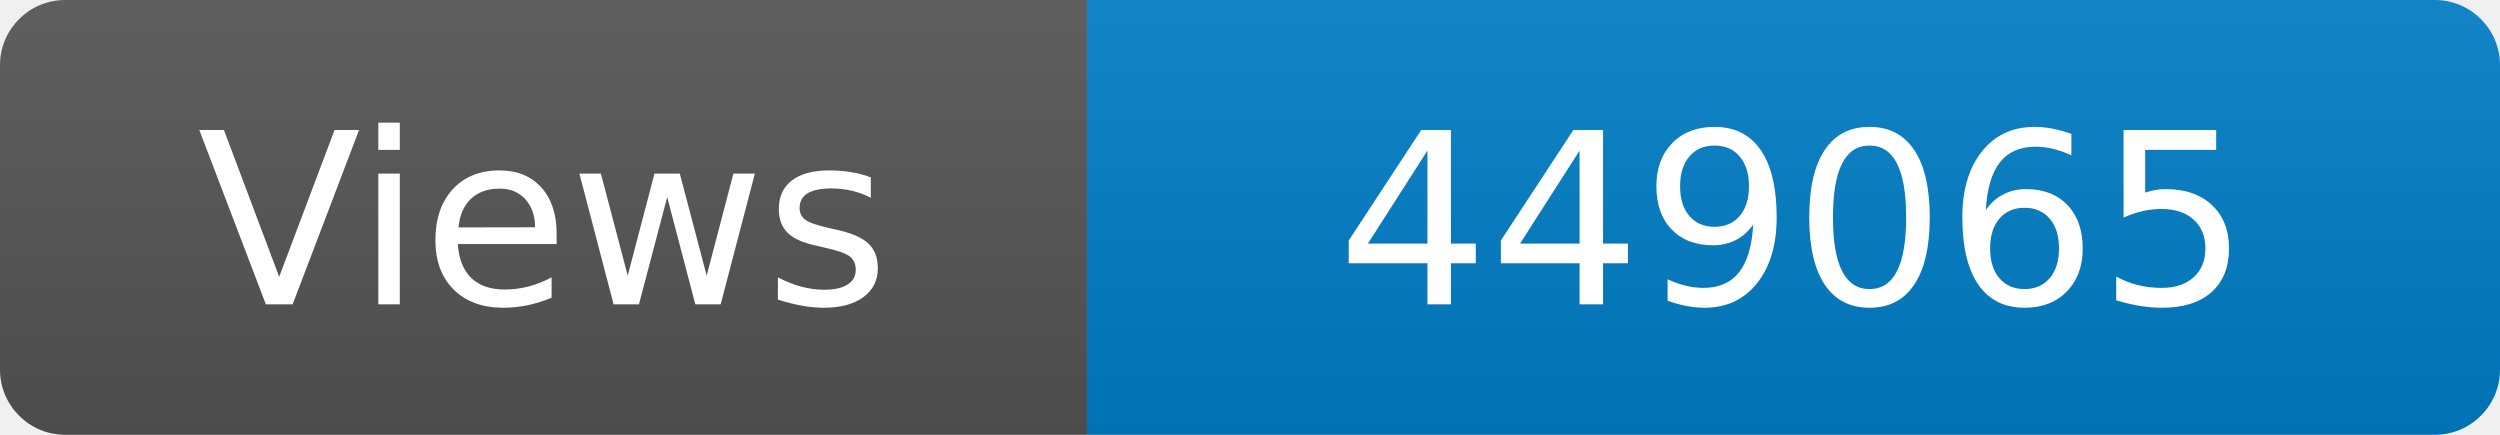
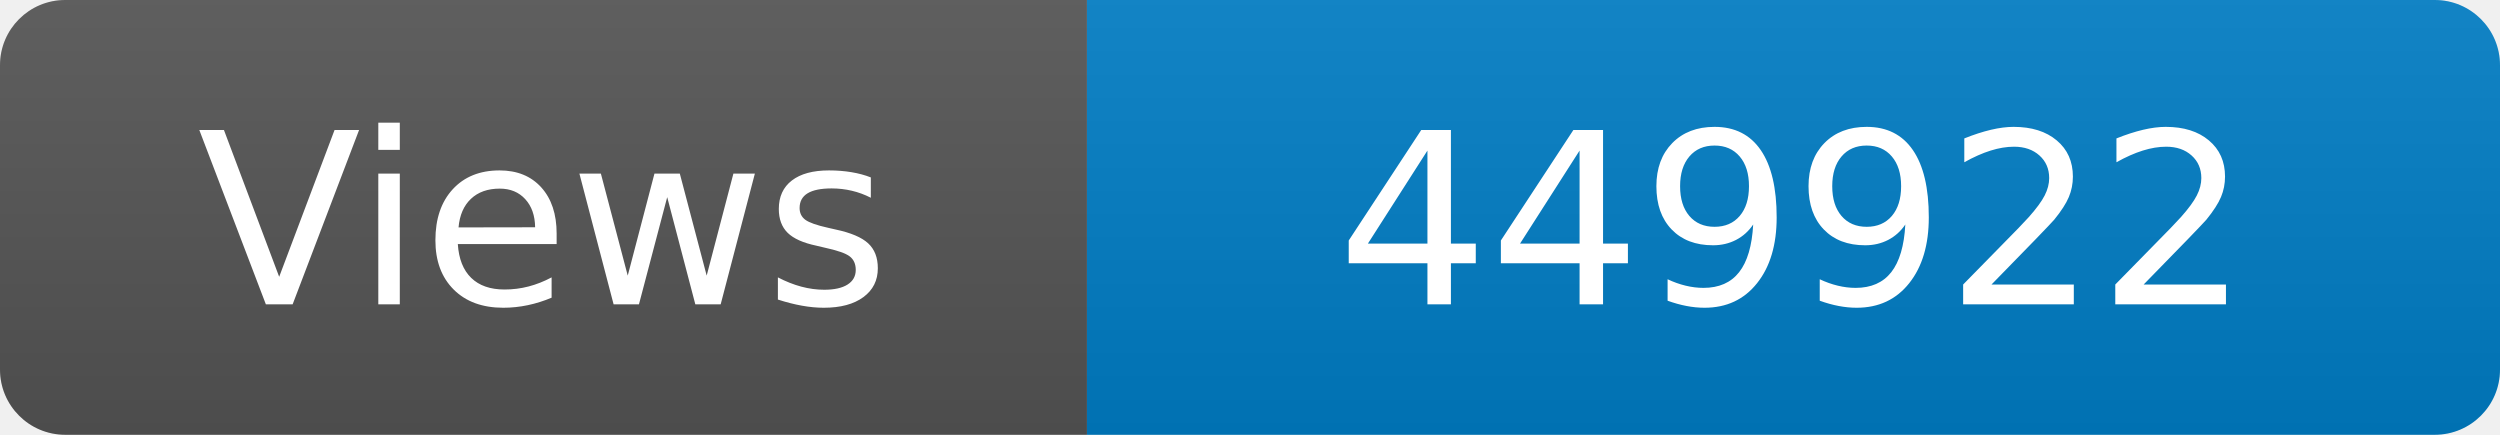
<svg xmlns="http://www.w3.org/2000/svg" width="115" height="20" role="img" aria-label="Maintained?: yes">
  <linearGradient id="s" x2="0" y2="100%">
    <stop offset="0" stop-color="#bbb" stop-opacity=".1" />
    <stop offset="1" stop-opacity=".1" />
  </linearGradient>
  <clipPath id="r">
    <rect width="115" height="20" rx="3" fill="#fff" />
  </clipPath>
  <g clip-path="url(#r)">
    <rect width="50" height="20" fill="#555" />
    <rect x="50" width="160" height="20" fill="#007ec6" />
    <rect width="115" height="20" fill="url(#s)" />
  </g>
  <g fill="#fff" text-anchor="middle" font-family="Verdana,Geneva,DejaVu Sans,sans-serif" font-size="110">
    <text x="250" y="140" transform="scale(.1)" fill="#fff">Views</text>
-     <text x="825" y="140" transform="scale(.1)" fill="#fff">449065</text>
+     <text x="825" y="140" transform="scale(.1)" fill="#fff">449922</text>
  </g>
</svg>
